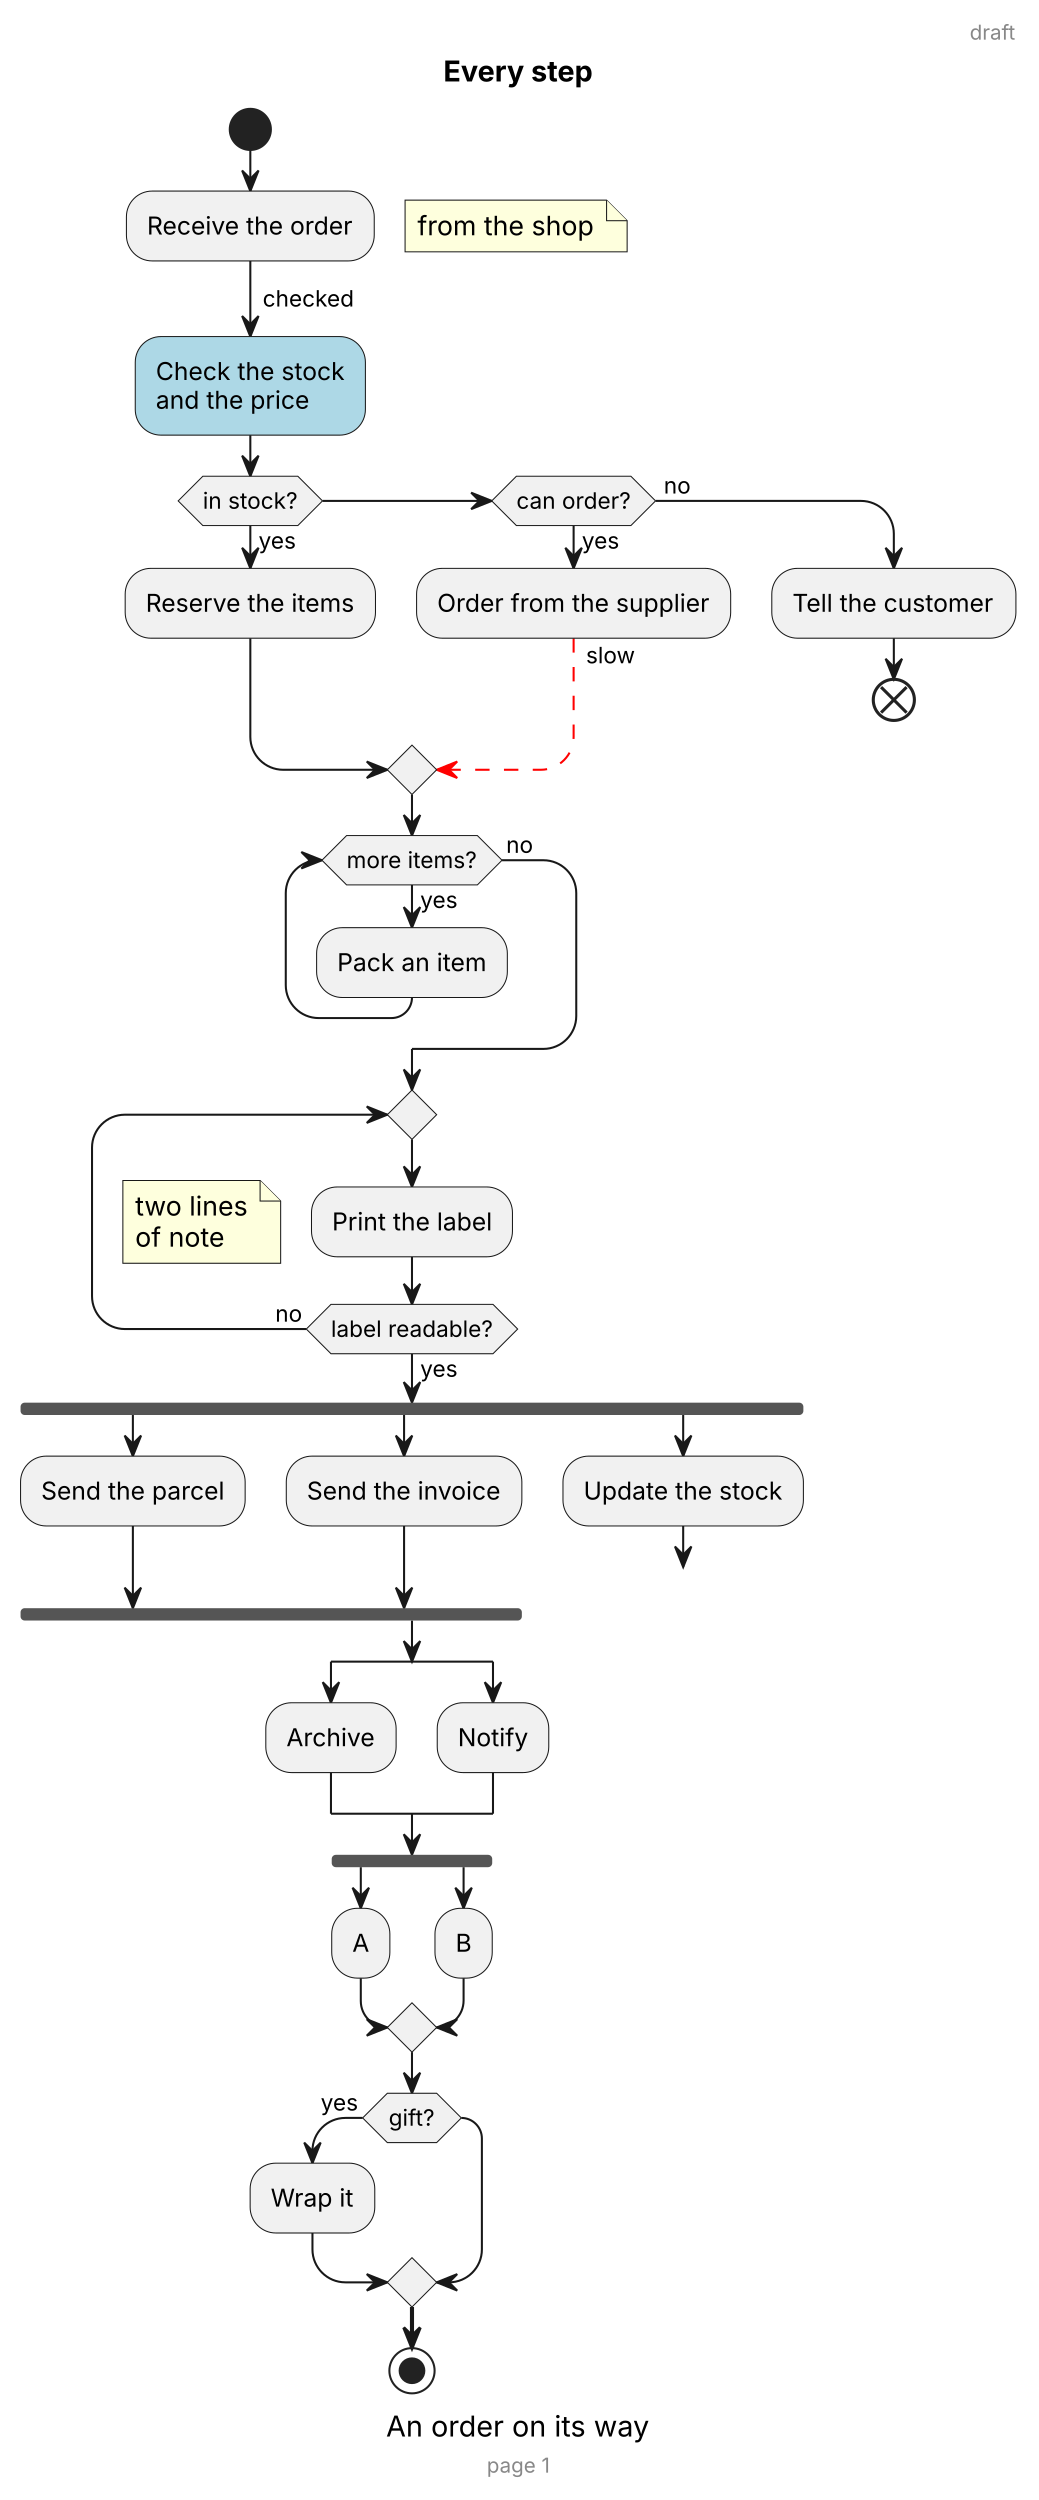
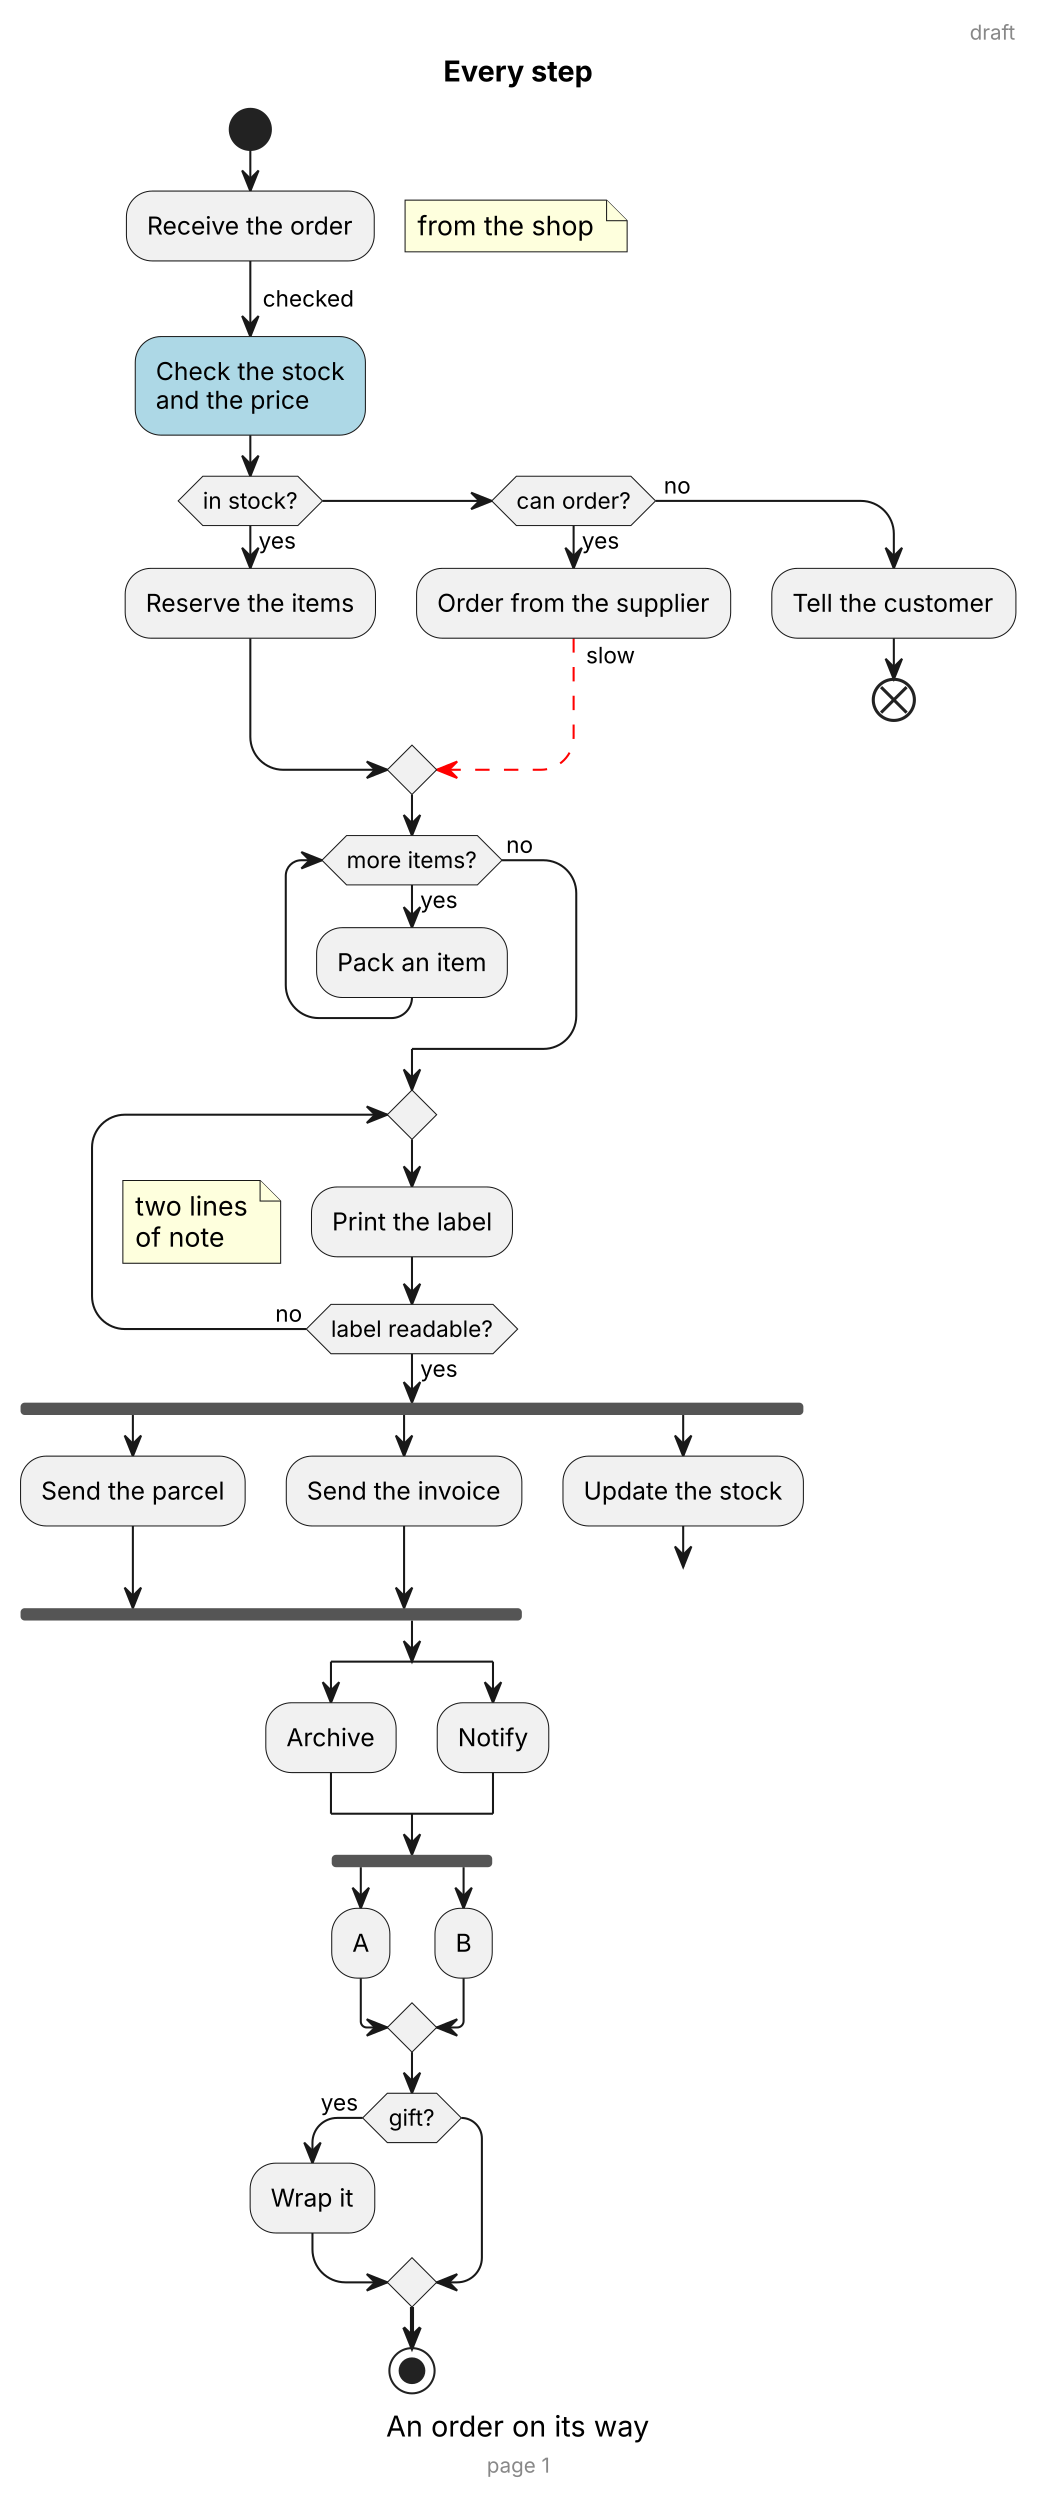
<svg xmlns="http://www.w3.org/2000/svg" width="505" height="1216" viewBox="0 0 505 1216">
  <g transform="translate(111.76,10)">
    <g>
      <line x1="49.22" y1="798.22" x2="128.03" y2="798.22" fill="none" stroke="#181818" stroke-width="1" />
      <line x1="49.22" y1="872.19" x2="128.03" y2="872.19" fill="none" stroke="#181818" stroke-width="1" />
    </g>
    <g id="lines">
      <polyline points="10,62.94 10,82.94" fill="none" stroke="#181818" stroke-width="1" />
      <polygon points="6,72.94 10,82.94 14,72.94 10,76.94" fill="#181818" stroke="#181818" stroke-width="1" />
      <polyline points="10,116.9 10,153.71" fill="none" stroke="#181818" stroke-width="1" />
      <polygon points="6,143.71 10,153.71 14,143.71 10,147.71" fill="#181818" stroke="#181818" stroke-width="1" />
      <polyline points="10,201.64 10,221.64" fill="none" stroke="#181818" stroke-width="1" />
      <polygon points="6,211.64 10,221.64 14,211.64 10,215.64" fill="#181818" stroke="#181818" stroke-width="1" />
      <polyline points="45.1,233.64 127.41,233.64" fill="none" stroke="#181818" stroke-width="1" />
      <polygon points="117.41,237.64 127.41,233.64 117.41,229.64 121.41,233.64" fill="#181818" stroke="#181818" stroke-width="1" />
      <polyline points="10,245.64 10,266.45" fill="none" stroke="#181818" stroke-width="1" />
      <polygon points="6,256.45 10,266.45 14,256.45 10,260.45" fill="#181818" stroke="#181818" stroke-width="1" />
      <path d="M207.1,233.64 L307,233.64 C315.84,233.64 323,240.81 323,249.64 L323,266.45" fill="none" stroke="#181818" stroke-width="1" />
      <polygon points="319,256.45 323,266.45 327,256.45 323,260.45" fill="#181818" stroke="#181818" stroke-width="1" />
      <polyline points="167.25,245.64 167.25,266.45" fill="none" stroke="#181818" stroke-width="1" />
      <polygon points="163.25,256.45 167.25,266.45 171.25,256.45 167.25,260.45" fill="#181818" stroke="#181818" stroke-width="1" />
      <path d="M10,300.42 L10,348.42 C10,357.25 17.16,364.42 26,364.42 L76.63,364.42" fill="none" stroke="#181818" stroke-width="1" />
      <polygon points="66.63,368.42 76.63,364.42 66.63,360.42 70.63,364.42" fill="#181818" stroke="#181818" stroke-width="1" />
      <path d="M167.25,300.42 L167.25,348.42 C167.25,357.25 160.09,364.42 151.25,364.42 L100.63,364.42" fill="none" stroke="#FF0000" stroke-width="1" stroke-dasharray="7,7" />
      <polygon points="110.63,360.42 100.63,364.42 110.63,368.42 106.63,364.42" fill="#FF0000" stroke="#FF0000" stroke-width="1" />
      <polyline points="323,300.42 323,320.42" fill="none" stroke="#181818" stroke-width="1" />
      <polygon points="319,310.42 323,320.42 327,310.42 323,314.42" fill="#181818" stroke="#181818" stroke-width="1" />
      <polyline points="88.63,376.42 88.63,396.42" fill="none" stroke="#181818" stroke-width="1" />
      <polygon points="84.63,386.42 88.63,396.42 92.63,386.42 88.63,390.42" fill="#181818" stroke="#181818" stroke-width="1" />
      <polyline points="88.63,420.42 88.63,441.22" fill="none" stroke="#181818" stroke-width="1" />
      <polygon points="84.63,431.22 88.63,441.22 92.63,431.22 88.63,435.22" fill="#181818" stroke="#181818" stroke-width="1" />
-       <path d="M88.63,475.19 L88.63,475.19 C88.63,480.71 84.15,485.19 78.63,485.19 L43.24,485.19 C34.41,485.19 27.24,478.02 27.24,469.19 L27.24,424.42 C27.24,415.58 34.41,408.42 43.24,408.42 L44.82,408.42" fill="none" stroke="#181818" stroke-width="1" />
+       <path d="M88.63,475.19 L88.63,475.19 C88.63,480.71 84.15,485.19 78.63,485.19 L43.24,485.19 C34.41,485.19 27.24,478.02 27.24,469.19 L27.24,415.99 C27.24,411.81 30.63,408.42 34.82,408.42 L44.82,408.42" fill="none" stroke="#181818" stroke-width="1" />
      <polygon points="34.82,412.42 44.82,408.42 34.82,404.42 38.82,408.42" fill="#181818" stroke="#181818" stroke-width="1" />
      <path d="M132.43,408.42 L152.53,408.42 C161.37,408.42 168.53,415.58 168.53,424.42 L168.53,484.19 C168.53,493.02 161.37,500.19 152.53,500.19 L88.63,500.19" fill="none" stroke="#181818" stroke-width="1" />
      <polyline points="88.63,500.19 88.63,520.19" fill="none" stroke="#181818" stroke-width="1" />
      <polygon points="84.63,510.19 88.63,520.19 92.63,510.19 88.63,514.19" fill="#181818" stroke="#181818" stroke-width="1" />
      <polyline points="88.63,544.19 88.63,567.34" fill="none" stroke="#181818" stroke-width="1" />
      <polygon points="84.63,557.34 88.63,567.34 92.63,557.34 88.63,561.34" fill="#181818" stroke="#181818" stroke-width="1" />
      <polyline points="88.63,601.3 88.63,624.45" fill="none" stroke="#181818" stroke-width="1" />
      <polygon points="84.63,614.45 88.63,624.45 92.63,614.45 88.63,618.45" fill="#181818" stroke="#181818" stroke-width="1" />
      <path d="M37.22,636.45 L-51,636.45 C-59.84,636.45 -67,629.29 -67,620.45 L-67,548.19 C-67,539.35 -59.84,532.19 -51,532.19 L76.63,532.19" fill="none" stroke="#181818" stroke-width="1" />
      <polygon points="66.63,536.19 76.63,532.19 66.63,528.19 70.63,532.19" fill="#181818" stroke="#181818" stroke-width="1" />
      <polyline points="88.63,648.45 88.63,672.26" fill="none" stroke="#181818" stroke-width="1" />
      <polygon points="84.63,662.26 88.63,672.26 92.63,662.26 88.63,666.26" fill="#181818" stroke="#181818" stroke-width="1" />
      <polyline points="-47.13,678.26 -47.13,698.26" fill="none" stroke="#181818" stroke-width="1" />
      <polygon points="-51.13,688.26 -47.13,698.26 -43.13,688.26 -47.13,692.26" fill="#181818" stroke="#181818" stroke-width="1" />
      <polyline points="84.78,678.26 84.78,698.26" fill="none" stroke="#181818" stroke-width="1" />
      <polygon points="80.78,688.26 84.78,698.26 88.78,688.26 84.78,692.26" fill="#181818" stroke="#181818" stroke-width="1" />
      <polyline points="220.54,678.26 220.54,698.26" fill="none" stroke="#181818" stroke-width="1" />
      <polygon points="216.54,688.26 220.54,698.26 224.54,688.26 220.54,692.26" fill="#181818" stroke="#181818" stroke-width="1" />
      <polyline points="-47.13,732.22 -47.13,772.22" fill="none" stroke="#181818" stroke-width="1" />
      <polygon points="-51.13,762.22 -47.13,772.22 -43.13,762.22 -47.13,766.22" fill="#181818" stroke="#181818" stroke-width="1" />
      <polyline points="84.78,732.22 84.78,772.22" fill="none" stroke="#181818" stroke-width="1" />
      <polygon points="80.78,762.22 84.78,772.22 88.78,762.22 84.78,766.22" fill="#181818" stroke="#181818" stroke-width="1" />
      <polyline points="220.54,732.22 220.54,752.22" fill="none" stroke="#181818" stroke-width="1" />
      <polygon points="216.54,742.22 220.54,752.22 224.54,742.22 220.54,746.22" fill="#181818" stroke="#181818" stroke-width="1" />
      <polyline points="88.63,778.22 88.63,798.22" fill="none" stroke="#181818" stroke-width="1" />
      <polygon points="84.63,788.22 88.63,798.22 92.63,788.22 88.63,792.22" fill="#181818" stroke="#181818" stroke-width="1" />
      <polyline points="49.22,798.22 49.22,818.22" fill="none" stroke="#181818" stroke-width="1" />
      <polygon points="45.22,808.22 49.22,818.22 53.22,808.22 49.22,812.22" fill="#181818" stroke="#181818" stroke-width="1" />
      <polyline points="128.03,798.22 128.03,818.22" fill="none" stroke="#181818" stroke-width="1" />
      <polygon points="124.03,808.22 128.03,818.22 132.03,808.22 128.03,812.22" fill="#181818" stroke="#181818" stroke-width="1" />
      <polyline points="49.22,852.19 49.22,872.19" fill="none" stroke="#181818" stroke-width="1" />
      <polyline points="128.03,852.19 128.03,872.19" fill="none" stroke="#181818" stroke-width="1" />
      <polyline points="88.63,872.19 88.63,892.19" fill="none" stroke="#181818" stroke-width="1" />
      <polygon points="84.63,882.19 88.63,892.19 92.63,882.19 88.63,886.19" fill="#181818" stroke="#181818" stroke-width="1" />
      <polyline points="63.73,898.19 63.73,918.19" fill="none" stroke="#181818" stroke-width="1" />
      <polygon points="59.73,908.19 63.73,918.19 67.73,908.19 63.73,912.19" fill="#181818" stroke="#181818" stroke-width="1" />
      <polyline points="113.73,898.19 113.73,918.19" fill="none" stroke="#181818" stroke-width="1" />
      <polygon points="109.73,908.19 113.73,918.19 117.73,908.19 113.73,912.19" fill="#181818" stroke="#181818" stroke-width="1" />
-       <path d="M63.73,952.16 L63.73,963.27 C63.73,970.39 69.51,976.16 76.63,976.16 L76.63,976.16" fill="none" stroke="#181818" stroke-width="1" />
+       <path d="M63.73,952.16 L63.73,973.27 C63.73,974.87 65.03,976.16 66.63,976.16 L76.63,976.16" fill="none" stroke="#181818" stroke-width="1" />
      <polygon points="66.63,980.16 76.63,976.16 66.63,972.16 70.63,976.16" fill="#181818" stroke="#181818" stroke-width="1" />
-       <path d="M113.73,952.16 L113.73,963.05 C113.73,970.29 107.87,976.16 100.63,976.16 L100.63,976.16" fill="none" stroke="#181818" stroke-width="1" />
+       <path d="M113.73,952.16 L113.73,973.05 C113.73,974.77 112.34,976.16 110.63,976.16 L100.63,976.16" fill="none" stroke="#181818" stroke-width="1" />
      <polygon points="110.63,972.16 100.63,976.16 110.63,980.16 106.63,976.16" fill="#181818" stroke="#181818" stroke-width="1" />
      <polyline points="88.63,988.16 88.63,1008.16" fill="none" stroke="#181818" stroke-width="1" />
      <polygon points="84.63,998.16 88.63,1008.16 92.63,998.16 88.63,1002.16" fill="#181818" stroke="#181818" stroke-width="1" />
-       <path d="M64.63,1020.16 L56.22,1020.16 C47.39,1020.16 40.22,1027.32 40.22,1036.16 L40.22,1042.16" fill="none" stroke="#181818" stroke-width="1" />
+       <path d="M64.63,1020.16 L52.22,1020.16 C45.6,1020.16 40.22,1025.53 40.22,1032.16 L40.22,1042.16" fill="none" stroke="#181818" stroke-width="1" />
      <polygon points="36.22,1032.16 40.22,1042.16 44.22,1032.16 40.22,1036.16" fill="#181818" stroke="#181818" stroke-width="1" />
      <path d="M40.22,1076.13 L40.22,1084.13 C40.22,1092.96 47.39,1100.13 56.22,1100.13 L76.63,1100.13" fill="none" stroke="#181818" stroke-width="1" />
      <polygon points="66.63,1104.13 76.63,1100.13 66.63,1096.13 70.63,1100.13" fill="#181818" stroke="#181818" stroke-width="1" />
-       <path d="M112.63,1020.16 L112.63,1020.16 C118.15,1020.16 122.63,1024.64 122.63,1030.16 L122.63,1084.13 C122.63,1092.96 115.46,1100.13 106.63,1100.13 L100.63,1100.13" fill="none" stroke="#181818" stroke-width="1" />
+       <path d="M112.63,1020.16 L112.63,1020.16 C118.15,1020.16 122.63,1024.64 122.63,1030.16 L122.63,1088.13 C122.63,1094.76 117.25,1100.13 110.63,1100.13 L100.63,1100.13" fill="none" stroke="#181818" stroke-width="1" />
      <polygon points="110.63,1096.13 100.63,1100.13 110.63,1104.13 106.63,1100.13" fill="#181818" stroke="#181818" stroke-width="1" />
      <polyline points="88.63,1112.13 88.63,1132.13" fill="none" stroke="#181818" stroke-width="2" />
      <polygon points="84.63,1122.13 88.63,1132.13 92.63,1122.13 88.63,1126.13" fill="#181818" stroke="#181818" stroke-width="1.5" />
    </g>
    <g>
      <ellipse cx="10" cy="52.94" rx="10" ry="10" fill="#222222" stroke="#222222" stroke-width="1" />
      <path d="M85.27,87.35 L85.27,112.49 L193.28,112.49 L193.28,97.35 L183.28,87.35 Z" fill="#FEFFDD" stroke="#181818" stroke-width="0.5" />
      <path d="M183.28,87.35 L183.28,97.35 L193.28,97.35" fill="#FEFFDD" stroke="#181818" stroke-width="0.5" />
      <text font-family="Inter, Arial, Liberation Sans, Arimo, Helvetica, Nimbus Sans, sans-serif" xml:space="preserve">
        <tspan x="91.27" y="104.42" font-size="13" fill="#000000" textLength="86.01" lengthAdjust="spacing">from the shop</tspan>
      </text>
      <rect x="-50.27" y="82.94" width="120.54" height="33.97" rx="12.5" ry="12.5" fill="#F1F1F1" stroke="#181818" stroke-width="0.5" />
      <text font-family="Inter, Arial, Liberation Sans, Arimo, Helvetica, Nimbus Sans, sans-serif" xml:space="preserve">
        <tspan x="-40.27" y="104.07" font-size="12" fill="#000000" textLength="100.54" lengthAdjust="spacing">Receive the order</tspan>
      </text>
      <text font-family="Inter, Arial, Liberation Sans, Arimo, Helvetica, Nimbus Sans, sans-serif" xml:space="preserve">
        <tspan x="16" y="139.11" font-size="11" fill="#000000" textLength="44.66" lengthAdjust="spacing">checked</tspan>
      </text>
      <rect x="-45.97" y="153.71" width="111.94" height="47.94" rx="12.5" ry="12.5" fill="#ADD8E6" stroke="#181818" stroke-width="0.5" />
      <text font-family="Inter, Arial, Liberation Sans, Arimo, Helvetica, Nimbus Sans, sans-serif" xml:space="preserve">
        <tspan x="-35.97" y="174.84" font-size="12" fill="#000000" textLength="91.94" lengthAdjust="spacing">Check the stock</tspan>
        <tspan x="-35.97" y="188.81" font-size="12" fill="#000000" textLength="74.54" lengthAdjust="spacing">and the price</tspan>
      </text>
      <polygon points="-25.1,233.64 -13.1,221.64 33.1,221.64 45.1,233.64 33.1,245.64 -13.1,245.64" fill="#F1F1F1" stroke="#181818" stroke-width="0.5" />
      <text font-family="Inter, Arial, Liberation Sans, Arimo, Helvetica, Nimbus Sans, sans-serif" xml:space="preserve">
        <tspan x="-13.1" y="237.45" font-size="11" fill="#000000" textLength="46.2" lengthAdjust="spacing">in stock?</tspan>
      </text>
      <text font-family="Inter, Arial, Liberation Sans, Arimo, Helvetica, Nimbus Sans, sans-serif" xml:space="preserve">
        <tspan x="14" y="256.85" font-size="11" fill="#000000" textLength="18.4" lengthAdjust="spacing">yes</tspan>
      </text>
      <polygon points="127.41,233.64 139.41,221.64 195.1,221.64 207.1,233.64 195.1,245.64 139.41,245.64" fill="#F1F1F1" stroke="#181818" stroke-width="0.5" />
      <text font-family="Inter, Arial, Liberation Sans, Arimo, Helvetica, Nimbus Sans, sans-serif" xml:space="preserve">
        <tspan x="139.41" y="237.45" font-size="11" fill="#000000" textLength="55.69" lengthAdjust="spacing">can order?</tspan>
      </text>
      <text font-family="Inter, Arial, Liberation Sans, Arimo, Helvetica, Nimbus Sans, sans-serif" xml:space="preserve">
        <tspan x="171.25" y="256.85" font-size="11" fill="#000000" textLength="18.4" lengthAdjust="spacing">yes</tspan>
      </text>
      <text font-family="Inter, Arial, Liberation Sans, Arimo, Helvetica, Nimbus Sans, sans-serif" xml:space="preserve">
        <tspan x="211.1" y="230.05" font-size="11" fill="#000000" textLength="13.1" lengthAdjust="spacing">no</tspan>
      </text>
      <polygon points="76.63,364.42 88.63,352.42 100.63,364.42 88.63,376.42" fill="#F1F1F1" stroke="#181818" stroke-width="0.5" />
      <text font-family="Inter, Arial, Liberation Sans, Arimo, Helvetica, Nimbus Sans, sans-serif" xml:space="preserve">
        <tspan x="173.25" y="312.62" font-size="11" fill="#000000" textLength="24.07" lengthAdjust="spacing">slow</tspan>
      </text>
      <rect x="-50.87" y="266.45" width="121.74" height="33.97" rx="12.5" ry="12.5" fill="#F1F1F1" stroke="#181818" stroke-width="0.5" />
      <text font-family="Inter, Arial, Liberation Sans, Arimo, Helvetica, Nimbus Sans, sans-serif" xml:space="preserve">
        <tspan x="-40.87" y="287.58" font-size="12" fill="#000000" textLength="101.74" lengthAdjust="spacing">Reserve the items</tspan>
      </text>
      <rect x="90.87" y="266.45" width="152.77" height="33.97" rx="12.5" ry="12.5" fill="#F1F1F1" stroke="#181818" stroke-width="0.5" />
      <text font-family="Inter, Arial, Liberation Sans, Arimo, Helvetica, Nimbus Sans, sans-serif" xml:space="preserve">
        <tspan x="100.87" y="287.58" font-size="12" fill="#000000" textLength="132.77" lengthAdjust="spacing">Order from the supplier</tspan>
      </text>
      <rect x="263.64" y="266.45" width="118.74" height="33.97" rx="12.5" ry="12.5" fill="#F1F1F1" stroke="#181818" stroke-width="0.5" />
      <text font-family="Inter, Arial, Liberation Sans, Arimo, Helvetica, Nimbus Sans, sans-serif" xml:space="preserve">
        <tspan x="273.64" y="287.58" font-size="12" fill="#000000" textLength="98.74" lengthAdjust="spacing">Tell the customer</tspan>
      </text>
      <ellipse cx="323" cy="330.42" rx="10" ry="10" fill="none" stroke="#222222" stroke-width="1.5" />
      <line x1="316.8" y1="324.22" x2="329.2" y2="336.62" fill="none" stroke="#222222" stroke-width="1.5" />
      <line x1="316.8" y1="336.62" x2="329.2" y2="324.22" fill="none" stroke="#222222" stroke-width="1.5" />
      <polygon points="44.82,408.42 56.82,396.42 120.43,396.42 132.43,408.42 120.43,420.42 56.82,420.42" fill="#F1F1F1" stroke="#181818" stroke-width="0.5" />
      <text font-family="Inter, Arial, Liberation Sans, Arimo, Helvetica, Nimbus Sans, sans-serif" xml:space="preserve">
        <tspan x="56.82" y="412.22" font-size="11" fill="#000000" textLength="63.61" lengthAdjust="spacing">more items?</tspan>
      </text>
      <text font-family="Inter, Arial, Liberation Sans, Arimo, Helvetica, Nimbus Sans, sans-serif" xml:space="preserve">
        <tspan x="92.63" y="431.62" font-size="11" fill="#000000" textLength="18.4" lengthAdjust="spacing">yes</tspan>
      </text>
      <text font-family="Inter, Arial, Liberation Sans, Arimo, Helvetica, Nimbus Sans, sans-serif" xml:space="preserve">
        <tspan x="134.43" y="404.82" font-size="11" fill="#000000" textLength="13.1" lengthAdjust="spacing">no</tspan>
      </text>
      <rect x="42.24" y="441.22" width="92.77" height="33.97" rx="12.5" ry="12.5" fill="#F1F1F1" stroke="#181818" stroke-width="0.5" />
      <text font-family="Inter, Arial, Liberation Sans, Arimo, Helvetica, Nimbus Sans, sans-serif" xml:space="preserve">
        <tspan x="52.24" y="462.36" font-size="12" fill="#000000" textLength="72.77" lengthAdjust="spacing">Pack an item</tspan>
      </text>
      <polygon points="76.63,532.19 88.63,520.19 100.63,532.19 88.63,544.19" fill="#F1F1F1" stroke="#181818" stroke-width="0.5" />
      <polygon points="37.22,636.45 49.22,624.45 128.03,624.45 140.03,636.45 128.03,648.45 49.22,648.45" fill="#F1F1F1" stroke="#181818" stroke-width="0.5" />
      <text font-family="Inter, Arial, Liberation Sans, Arimo, Helvetica, Nimbus Sans, sans-serif" xml:space="preserve">
        <tspan x="49.22" y="640.26" font-size="11" fill="#000000" textLength="78.82" lengthAdjust="spacing">label readable?</tspan>
      </text>
      <text font-family="Inter, Arial, Liberation Sans, Arimo, Helvetica, Nimbus Sans, sans-serif" xml:space="preserve">
        <tspan x="22.12" y="632.86" font-size="11" fill="#000000" textLength="13.1" lengthAdjust="spacing">no</tspan>
      </text>
      <text font-family="Inter, Arial, Liberation Sans, Arimo, Helvetica, Nimbus Sans, sans-serif" xml:space="preserve">
        <tspan x="92.63" y="659.66" font-size="11" fill="#000000" textLength="18.4" lengthAdjust="spacing">yes</tspan>
      </text>
      <path d="M-52,564.19 L-52,604.45 L24.75,604.45 L24.75,574.19 L14.75,564.19 Z" fill="#FEFFDD" stroke="#181818" stroke-width="0.5" />
      <path d="M14.75,564.19 L14.75,574.19 L24.75,574.19" fill="#FEFFDD" stroke="#181818" stroke-width="0.5" />
      <text font-family="Inter, Arial, Liberation Sans, Arimo, Helvetica, Nimbus Sans, sans-serif" xml:space="preserve">
        <tspan x="-46" y="581.25" font-size="13" fill="#000000" textLength="54.76" lengthAdjust="spacing">two lines</tspan>
        <tspan x="-46" y="596.38" font-size="13" fill="#000000" textLength="43.58" lengthAdjust="spacing">of note</tspan>
      </text>
      <rect x="39.75" y="567.34" width="97.75" height="33.97" rx="12.5" ry="12.5" fill="#F1F1F1" stroke="#181818" stroke-width="0.5" />
      <text font-family="Inter, Arial, Liberation Sans, Arimo, Helvetica, Nimbus Sans, sans-serif" xml:space="preserve">
        <tspan x="49.75" y="588.47" font-size="12" fill="#000000" textLength="77.75" lengthAdjust="spacing">Print the label</tspan>
      </text>
      <rect x="-101.76" y="672.26" width="380.76" height="6" rx="2" ry="2" fill="#555555" />
      <rect x="-101.76" y="772.22" width="243.83" height="6" rx="2" ry="2" fill="#555555" />
      <rect x="-101.76" y="698.26" width="109.24" height="33.97" rx="12.5" ry="12.5" fill="#F1F1F1" stroke="#181818" stroke-width="0.5" />
      <text font-family="Inter, Arial, Liberation Sans, Arimo, Helvetica, Nimbus Sans, sans-serif" xml:space="preserve">
        <tspan x="-91.76" y="719.39" font-size="12" fill="#000000" textLength="89.24" lengthAdjust="spacing">Send the parcel</tspan>
      </text>
      <rect x="27.49" y="698.26" width="114.58" height="33.97" rx="12.5" ry="12.5" fill="#F1F1F1" stroke="#181818" stroke-width="0.5" />
      <text font-family="Inter, Arial, Liberation Sans, Arimo, Helvetica, Nimbus Sans, sans-serif" xml:space="preserve">
        <tspan x="37.49" y="719.39" font-size="12" fill="#000000" textLength="94.58" lengthAdjust="spacing">Send the invoice</tspan>
      </text>
      <rect x="162.07" y="698.26" width="116.94" height="33.97" rx="12.5" ry="12.5" fill="#F1F1F1" stroke="#181818" stroke-width="0.5" />
      <text font-family="Inter, Arial, Liberation Sans, Arimo, Helvetica, Nimbus Sans, sans-serif" xml:space="preserve">
        <tspan x="172.07" y="719.39" font-size="12" fill="#000000" textLength="96.94" lengthAdjust="spacing">Update the stock</tspan>
      </text>
      <rect x="17.53" y="818.22" width="63.38" height="33.97" rx="12.5" ry="12.5" fill="#F1F1F1" stroke="#181818" stroke-width="0.5" />
      <text font-family="Inter, Arial, Liberation Sans, Arimo, Helvetica, Nimbus Sans, sans-serif" xml:space="preserve">
        <tspan x="27.53" y="839.36" font-size="12" fill="#000000" textLength="43.38" lengthAdjust="spacing">Archive</tspan>
      </text>
      <rect x="100.91" y="818.22" width="54.25" height="33.97" rx="12.5" ry="12.5" fill="#F1F1F1" stroke="#181818" stroke-width="0.5" />
      <text font-family="Inter, Arial, Liberation Sans, Arimo, Helvetica, Nimbus Sans, sans-serif" xml:space="preserve">
        <tspan x="110.91" y="839.36" font-size="12" fill="#000000" textLength="34.25" lengthAdjust="spacing">Notify</tspan>
      </text>
      <rect x="49.59" y="892.19" width="78.06" height="6" rx="2" ry="2" fill="#555555" />
      <polygon points="76.63,976.16 88.63,964.16 100.63,976.16 88.63,988.16" fill="#F1F1F1" stroke="#181818" stroke-width="0.5" />
      <rect x="49.59" y="918.19" width="28.28" height="33.97" rx="12.5" ry="12.5" fill="#F1F1F1" stroke="#181818" stroke-width="0.5" />
      <text font-family="Inter, Arial, Liberation Sans, Arimo, Helvetica, Nimbus Sans, sans-serif" xml:space="preserve">
        <tspan x="59.59" y="939.33" font-size="12" fill="#000000" textLength="8.28" lengthAdjust="spacing">A</tspan>
      </text>
      <rect x="99.81" y="918.19" width="27.85" height="33.97" rx="12.5" ry="12.5" fill="#F1F1F1" stroke="#181818" stroke-width="0.5" />
      <text font-family="Inter, Arial, Liberation Sans, Arimo, Helvetica, Nimbus Sans, sans-serif" xml:space="preserve">
        <tspan x="109.81" y="939.33" font-size="12" fill="#000000" textLength="7.85" lengthAdjust="spacing">B</tspan>
      </text>
      <polygon points="64.63,1020.16 76.63,1008.16 100.63,1008.16 112.63,1020.16 100.63,1032.16 76.63,1032.16" fill="#F1F1F1" stroke="#181818" stroke-width="0.5" />
      <text font-family="Inter, Arial, Liberation Sans, Arimo, Helvetica, Nimbus Sans, sans-serif" xml:space="preserve">
        <tspan x="77.28" y="1023.97" font-size="11" fill="#000000" textLength="22.69" lengthAdjust="spacing">gift?</tspan>
      </text>
      <text font-family="Inter, Arial, Liberation Sans, Arimo, Helvetica, Nimbus Sans, sans-serif" xml:space="preserve">
        <tspan x="44.22" y="1016.56" font-size="11" fill="#000000" textLength="18.4" lengthAdjust="spacing">yes</tspan>
      </text>
      <polygon points="76.63,1100.13 88.63,1088.13 100.63,1100.13 88.63,1112.13" fill="#F1F1F1" stroke="#181818" stroke-width="0.5" />
      <rect x="9.91" y="1042.16" width="60.62" height="33.97" rx="12.5" ry="12.5" fill="#F1F1F1" stroke="#181818" stroke-width="0.5" />
      <text font-family="Inter, Arial, Liberation Sans, Arimo, Helvetica, Nimbus Sans, sans-serif" xml:space="preserve">
        <tspan x="19.91" y="1063.3" font-size="12" fill="#000000" textLength="40.62" lengthAdjust="spacing">Wrap it</tspan>
      </text>
      <ellipse cx="88.63" cy="1143.13" rx="11" ry="11" fill="none" stroke="#222222" stroke-width="1" />
      <ellipse cx="88.63" cy="1143.13" rx="6" ry="6" fill="#222222" stroke="#222222" stroke-width="1" />
      <text font-family="Inter, Arial, Liberation Sans, Arimo, Helvetica, Nimbus Sans, sans-serif" xml:space="preserve">
        <tspan x="103.9" y="29.63" font-size="14" fill="#000000" font-weight="bold" textLength="72.81" lengthAdjust="spacing">Every step</tspan>
      </text>
      <text font-family="Inter, Arial, Liberation Sans, Arimo, Helvetica, Nimbus Sans, sans-serif" xml:space="preserve">
        <tspan x="359.9" y="9.28" font-size="10" fill="#888888" textLength="22.47" lengthAdjust="spacing">draft</tspan>
      </text>
      <text font-family="Inter, Arial, Liberation Sans, Arimo, Helvetica, Nimbus Sans, sans-serif" xml:space="preserve">
        <tspan x="76.03" y="1175.12" font-size="14" fill="#000000" textLength="128.55" lengthAdjust="spacing">An order on its way</tspan>
      </text>
      <text font-family="Inter, Arial, Liberation Sans, Arimo, Helvetica, Nimbus Sans, sans-serif" xml:space="preserve">
        <tspan x="125.02" y="1192.7" font-size="10" fill="#888888" textLength="30.58" lengthAdjust="spacing">page 1</tspan>
      </text>
    </g>
  </g>
</svg>
